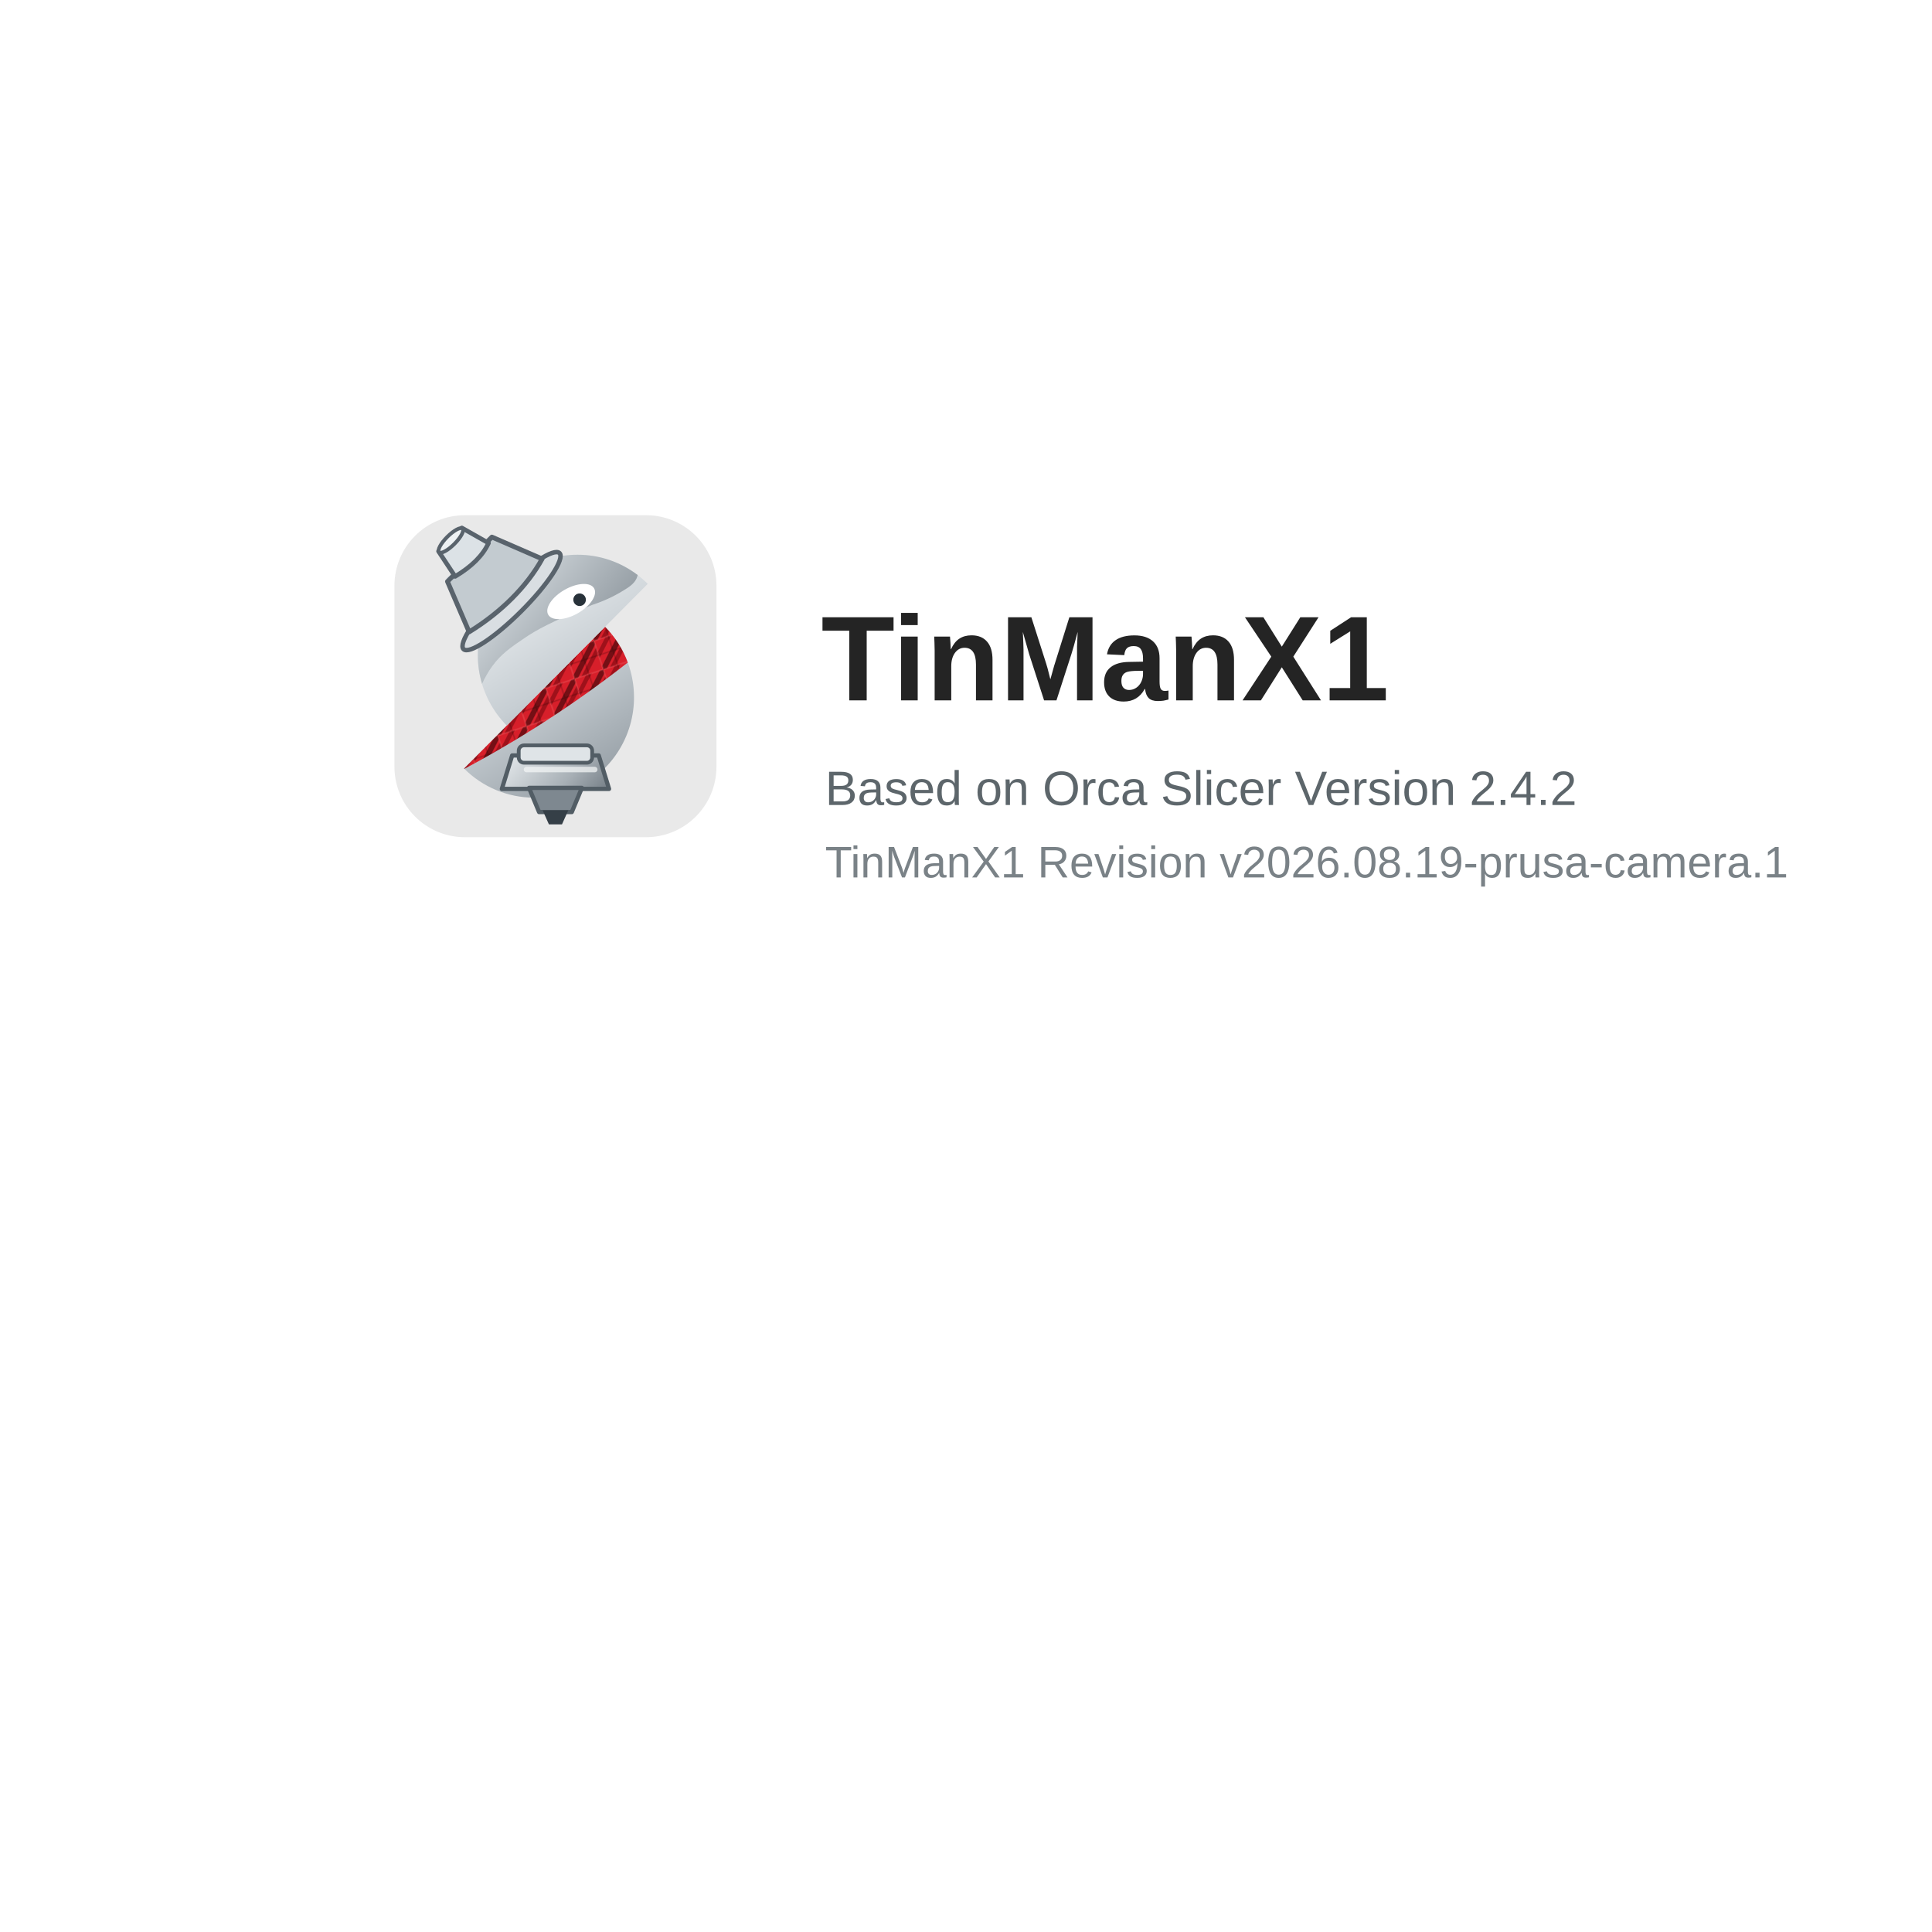
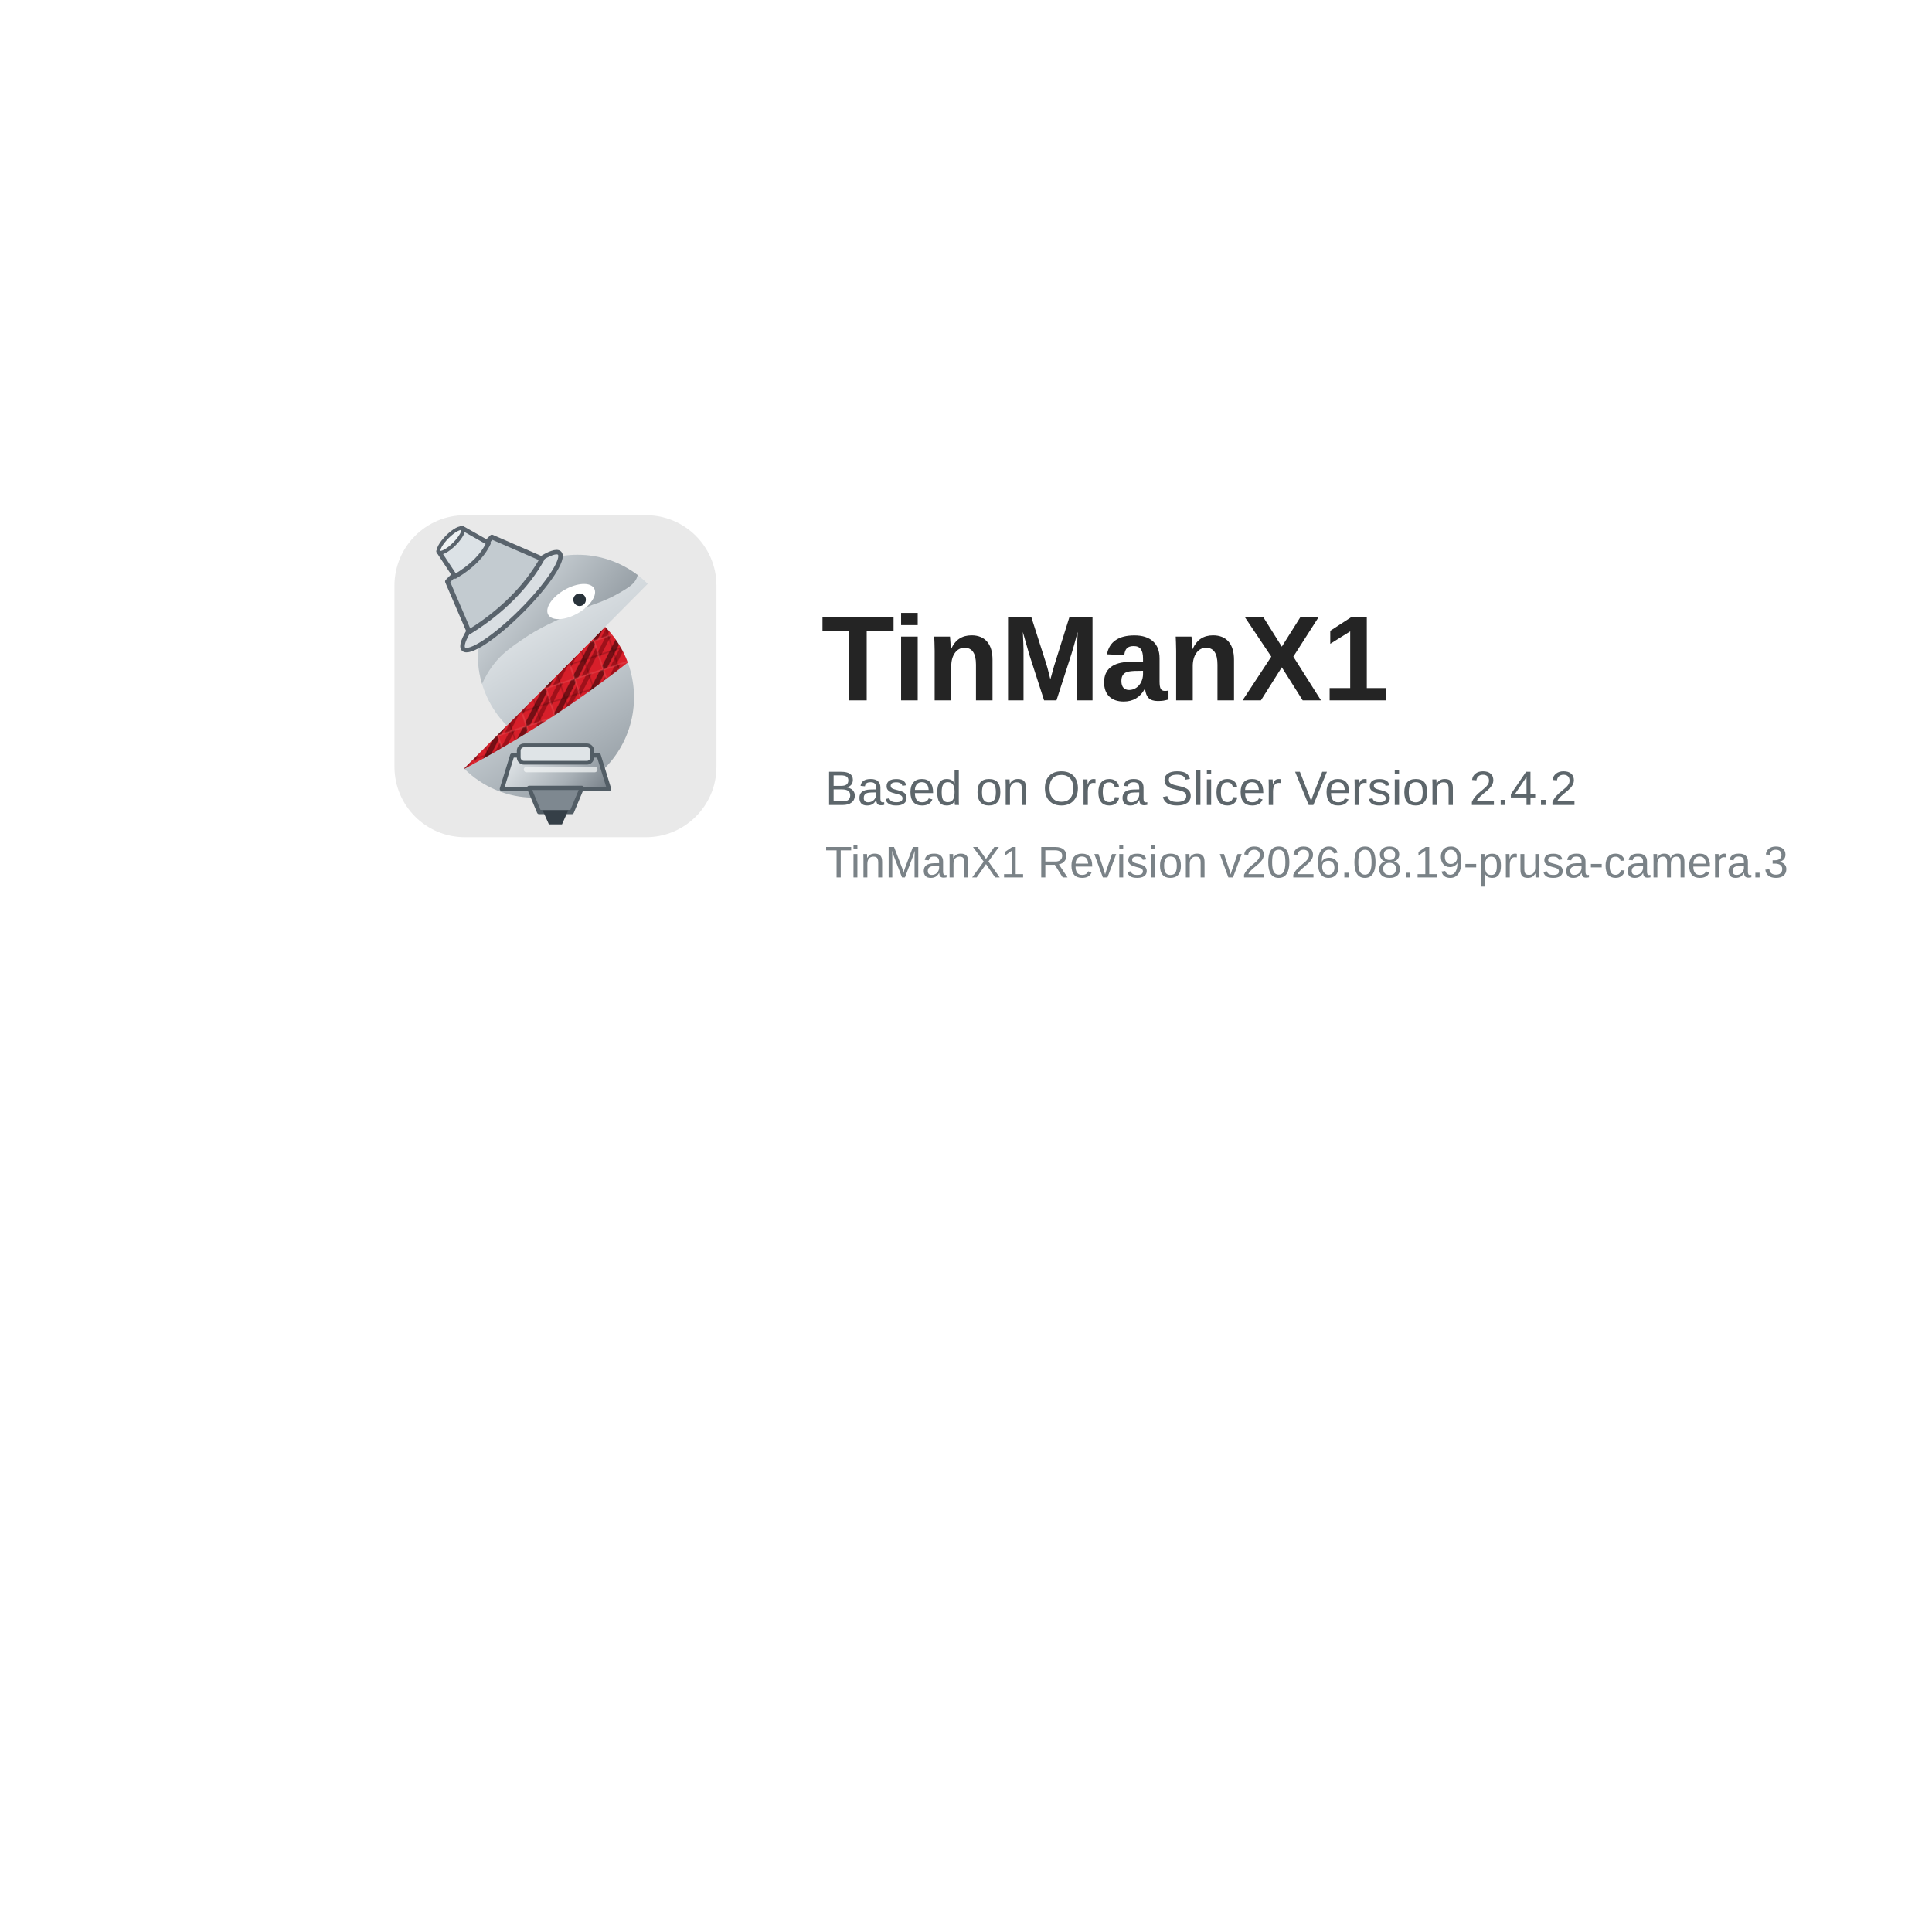
<svg xmlns="http://www.w3.org/2000/svg" width="480" height="480" viewBox="0 0 480 480">
  <defs>
    <linearGradient id="tmxSilver" x1="18" y1="8" x2="47" y2="55" gradientUnits="userSpaceOnUse">
      <stop offset="0" stop-color="#f7f9fa" />
      <stop offset=".52" stop-color="#c7ced3" />
      <stop offset="1" stop-color="#8d969d" />
    </linearGradient>
    <linearGradient id="tmxDarkSilver" x1="19" y1="10" x2="49" y2="35" gradientUnits="userSpaceOnUse">
      <stop offset="0" stop-color="#dce2e6" />
      <stop offset="1" stop-color="#6f7981" />
    </linearGradient>
    <linearGradient id="tmxNozzle" x1="24" y1="43" x2="43" y2="60" gradientUnits="userSpaceOnUse">
      <stop offset="0" stop-color="#eef2f4" />
      <stop offset=".55" stop-color="#a8b0b6" />
      <stop offset="1" stop-color="#59636c" />
    </linearGradient>
    <pattern id="tmxCarbonRed" width="6" height="6" patternUnits="userSpaceOnUse" patternTransform="rotate(-18)">
      <rect width="6" height="6" fill="#D71F2A" />
      <path d="M-2 1 1-2M0 6 6 0M5 8 8 5" fill="none" stroke="#250204" stroke-width="1.05" opacity=".55" />
      <path d="M-2 5 5-2M1 7 7 1" fill="none" stroke="#7c0810" stroke-width=".85" opacity=".62" />
      <path d="M0 0h6v6h-6z" fill="none" stroke="#f06a70" stroke-width=".35" opacity=".28" />
      <path d="M0 3h6M3 0v6" fill="none" stroke="#180102" stroke-width=".28" opacity=".22" />
    </pattern>
  </defs>
  <rect width="480" height="480" fill="#ffffff" />
  <g transform="translate(98 128)">
    <g transform="scale(1.25)">
      <rect width="64" height="64" rx="14" fill="#e9e9e9" />
      <path d="M13.84,50.354a19.7,19.7,0,0,0,13.883,5.79A19.944,19.944,0,0,0,41.858,22.182Z" fill="url(#tmxSilver)" />
      <path d="M41.858,22.181,13.84,50.354l.061.059A220.548,220.548,0,0,0,46.378,29.277a19.964,19.964,0,0,0-4.52-7.1" fill="url(#tmxCarbonRed)" />
      <path d="M36.381,7.856A19.943,19.943,0,0,0,22.327,41.818L50.345,13.646a19.693,19.693,0,0,0-13.964-5.79" fill="url(#tmxSilver)" />
      <path d="M36.381,7.856A19.636,19.636,0,0,0,26.04,10.782a22.742,22.742,0,0,0-5.91-.745,23.084,23.084,0,0,0-9.477,2.124.632.632,0,0,0,.129,1.191,13.52,13.52,0,0,1,8.069,5.137A20.06,20.06,0,0,0,17.41,33.534a19.873,19.873,0,0,1,2-3.488c1.819-2.5,3.743-3.8,6.585-5.723,2.093-1.416,5-3.077,13.359-6.512a28.421,28.421,0,0,0,6.12-2.821c1.4-.831,2.461-1.615,2.8-2.842.024-.086.045-.172.065-.256A19.655,19.655,0,0,0,36.381,7.856" fill="url(#tmxDarkSilver)" />
      <path d="M39.69,14.551c.727,1.285-.728,3.495-3.249,4.937s-5.154,1.569-5.88.284.727-3.495,3.248-4.937,5.154-1.569,5.881-.284" fill="#fff" />
      <circle cx="36.8" cy="16.8" r="1.25" fill="#28323a" />
      <g transform="translate(-17 1) rotate(-45 34.2 12.5) scale(1.05)">
        <ellipse cx="34.25" cy="18.4" rx="12.85" ry="2.65" fill="#d9dee2" stroke="#59636c" stroke-width=".85" />
        <path d="M28.3,7.2h11.9l3.8,9.65c-5.75,1.65-12.65,1.65-19.55,0Z" fill="#c3cbd0" stroke="#59636c" stroke-width=".9" stroke-linejoin="round" />
        <path d="M31.15,1.95h6.25l1.55,5.6c-2.45.9-5.4.9-8.95,0Z" fill="#dce2e6" stroke="#59636c" stroke-width=".85" stroke-linejoin="round" />
        <ellipse cx="34.25" cy="2.15" rx="3.15" ry=".95" fill="#eef2f4" stroke="#59636c" stroke-width=".7" />
      </g>
      <path d="M23.4,47.75h17.2l2.05,6.65H21.35Z" fill="url(#tmxNozzle)" stroke="#525d65" stroke-width=".85" stroke-linejoin="round" />
      <path d="M26.75,54.2h10.5l-2,4.8h-6.5Z" fill="#7e8890" stroke="#525d65" stroke-width=".85" stroke-linejoin="round" />
      <path d="M29.45,58.65h5.1l-1.25,2.8h-2.6Z" fill="#353f47" />
      <rect x="24.7" y="45.75" width="14.6" height="3.45" rx="1.05" fill="#dfe4e7" stroke="#525d65" stroke-width=".75" />
      <path d="M26.25,50.55h13.55" fill="none" stroke="#f4f6f7" stroke-width="1.1" stroke-linecap="round" opacity=".72" />
    </g>
    <text x="106" y="46" font-family="Arial, Helvetica, sans-serif" font-size="30" font-weight="700" fill="#242424">TinManX1</text>
    <text x="107" y="72" font-family="Arial, Helvetica, sans-serif" font-size="12" fill="#5d666b">Based on Orca Slicer Version 2.4.2</text>
-     <text x="107" y="90" font-family="Arial, Helvetica, sans-serif" font-size="11" fill="#7a8287">TinManX1 Revision v2026.08.19-prusa-camera.1</text>
+     <text x="107" y="90" font-family="Arial, Helvetica, sans-serif" font-size="11" fill="#7a8287">TinManX1 Revision v2026.08.19-prusa-camera.3</text>
  </g>
</svg>
